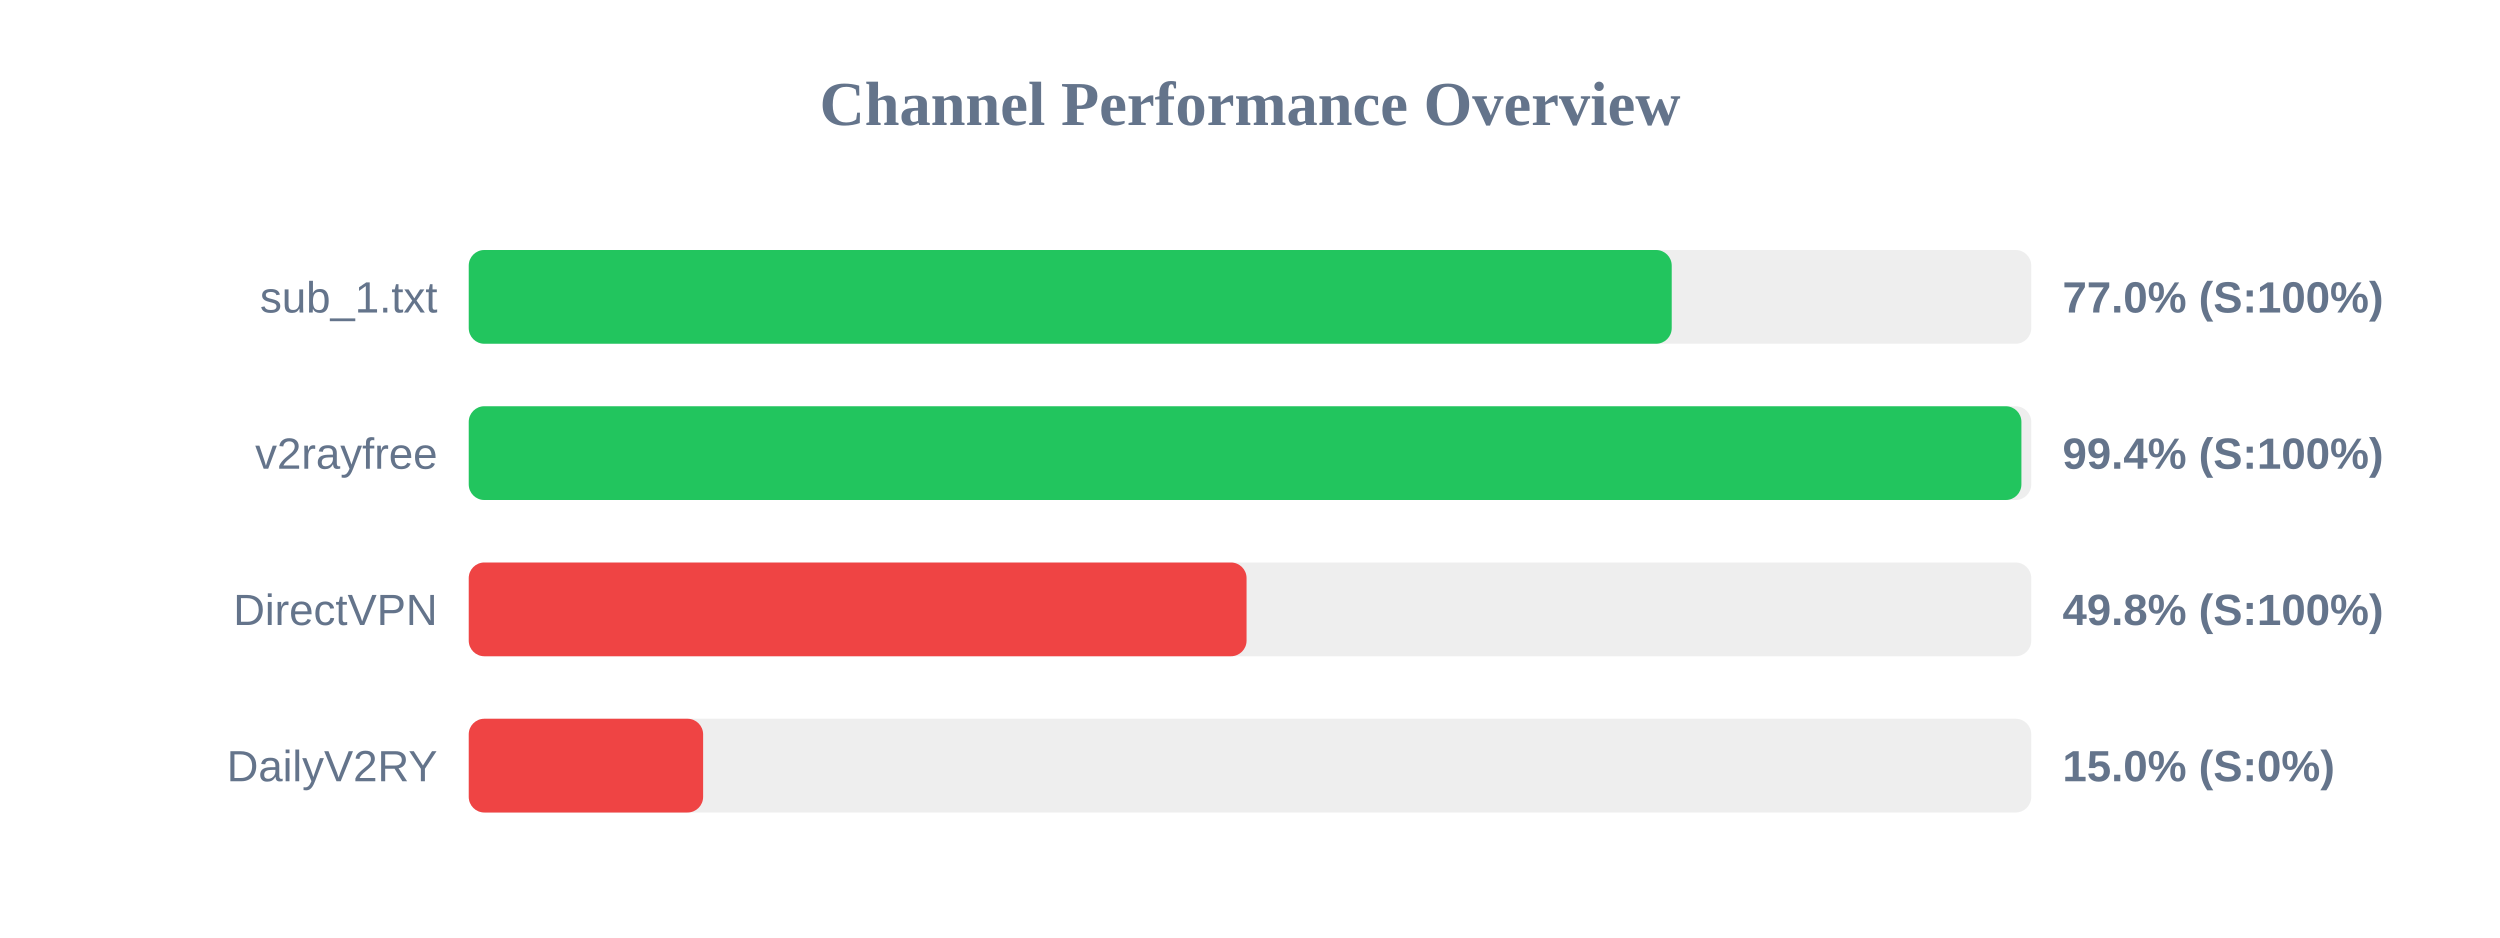
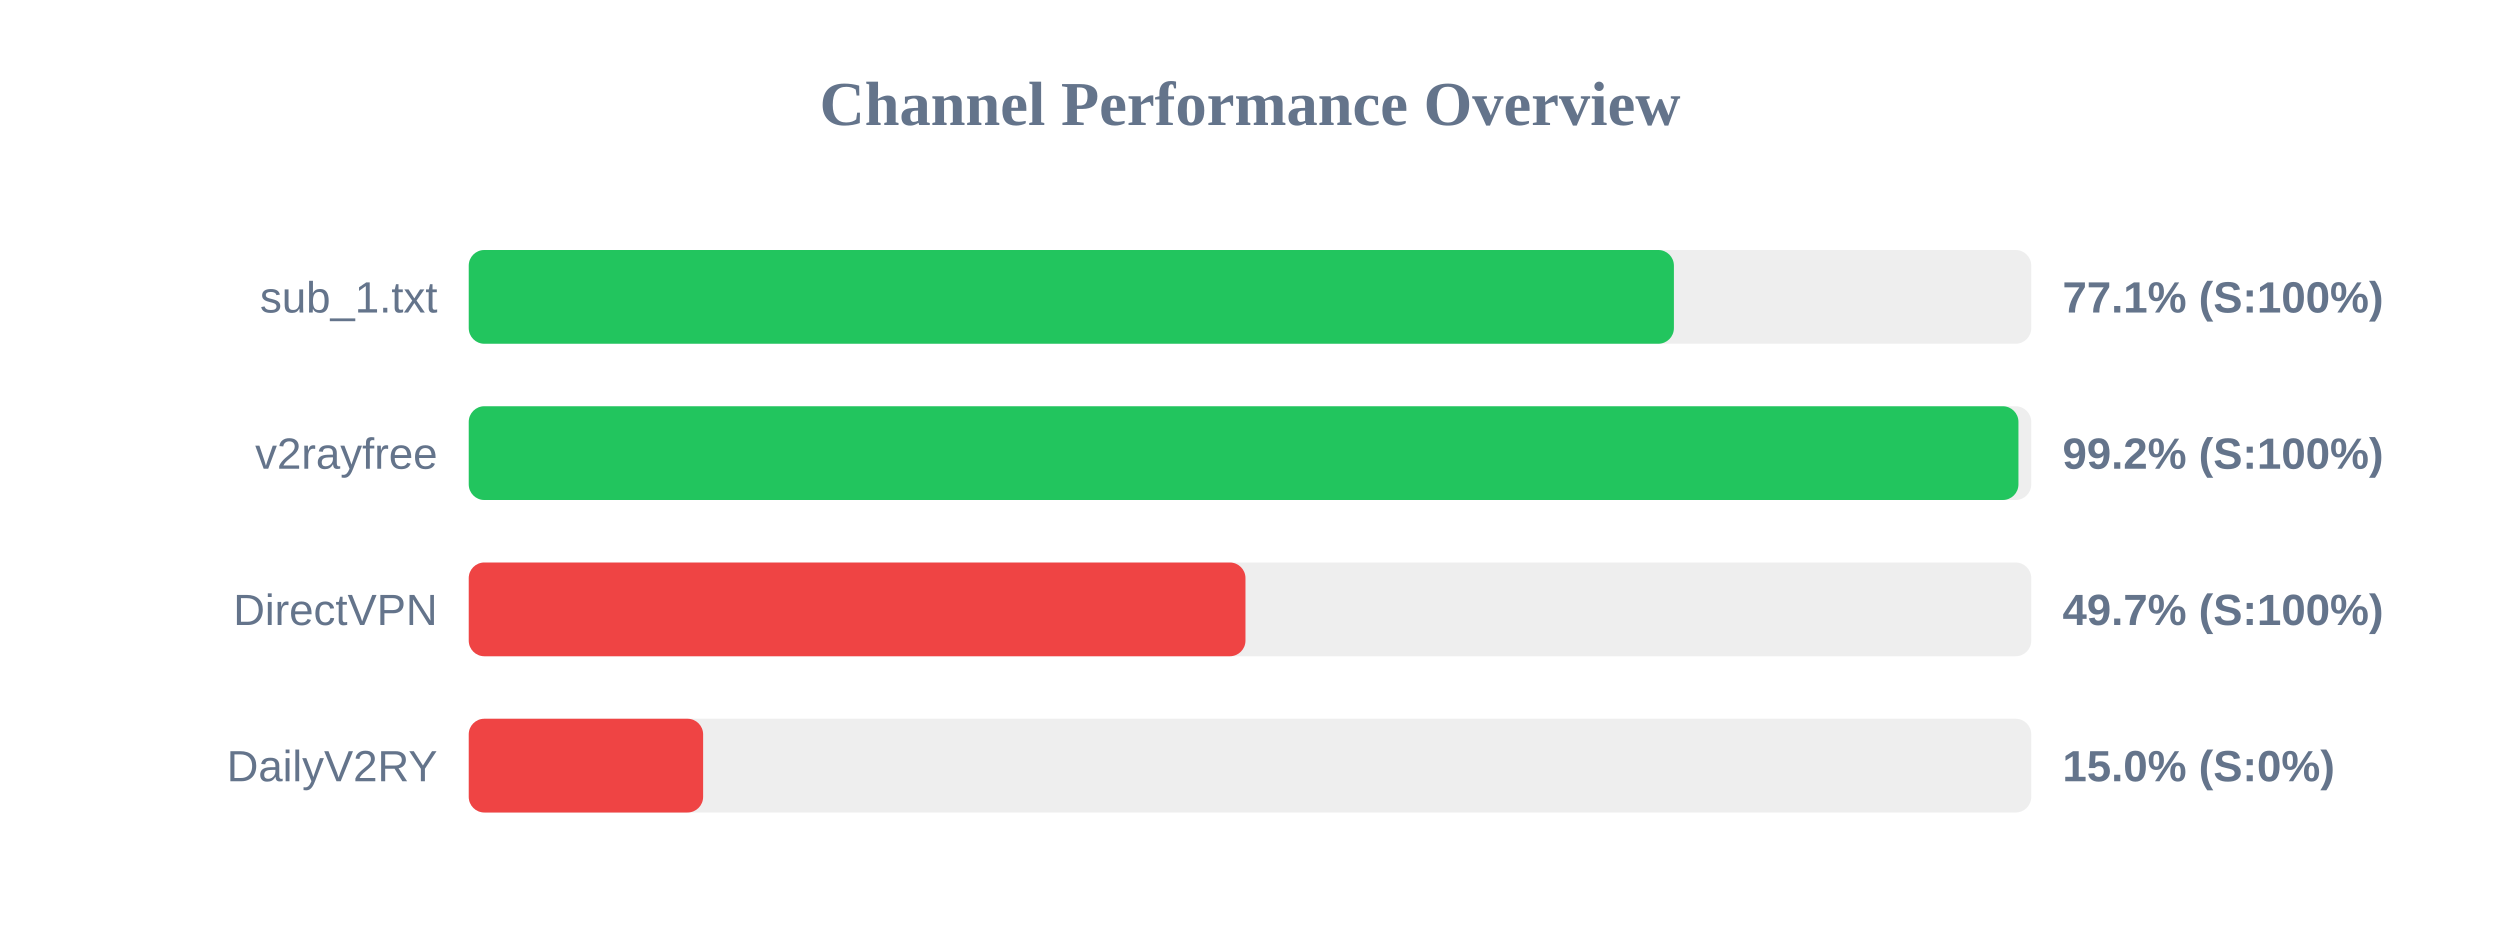
<svg xmlns="http://www.w3.org/2000/svg" width="800" height="300" version="1.1">
  <style>
        .row { font: 14px Arial; fill: #64748b; }
        .score { font: bold 14px Arial; fill: #64748b; }
    </style>
  <text x="400" y="40" text-anchor="middle" font-size="20px" font-weight="bold" fill="#64748b">Channel Performance Overview</text>
  <rect x="150" y="80" width="500" height="30" fill="#eee" rx="5" />
-   <rect x="150" y="80" width="384.95" height="30" fill="#22c55e" rx="5" />
+   <rect x="150" y="80" width="385.65" height="30" fill="#22c55e" rx="5" />
  <text x="140" y="100" text-anchor="end" class="row">sub_1.txt</text>
-   <text x="660" y="100" text-anchor="start" class="score">77.0% (S:100%)</text>
+   <text x="660" y="100" text-anchor="start" class="score">77.1% (S:100%)</text>
  <rect x="150" y="130" width="500" height="30" fill="#eee" rx="5" />
-   <rect x="150" y="130" width="496.85" height="30" fill="#22c55e" rx="5" />
+   <rect x="150" y="130" width="495.9" height="30" fill="#22c55e" rx="5" />
  <text x="140" y="150" text-anchor="end" class="row">v2rayfree</text>
-   <text x="660" y="150" text-anchor="start" class="score">99.4% (S:100%)</text>
+   <text x="660" y="150" text-anchor="start" class="score">99.2% (S:100%)</text>
  <rect x="150" y="180" width="500" height="30" fill="#eee" rx="5" />
-   <rect x="150" y="180" width="248.9" height="30" fill="#ef4444" rx="5" />
+   <rect x="150" y="180" width="248.55" height="30" fill="#ef4444" rx="5" />
  <text x="140" y="200" text-anchor="end" class="row">DirectVPN</text>
-   <text x="660" y="200" text-anchor="start" class="score">49.8% (S:100%)</text>
+   <text x="660" y="200" text-anchor="start" class="score">49.7% (S:100%)</text>
  <rect x="150" y="230" width="500" height="30" fill="#eee" rx="5" />
  <rect x="150" y="230" width="75.0" height="30" fill="#ef4444" rx="5" />
  <text x="140" y="250" text-anchor="end" class="row">DailyV2RY</text>
  <text x="660" y="250" text-anchor="start" class="score">15.0% (S:0%)</text>
</svg>
